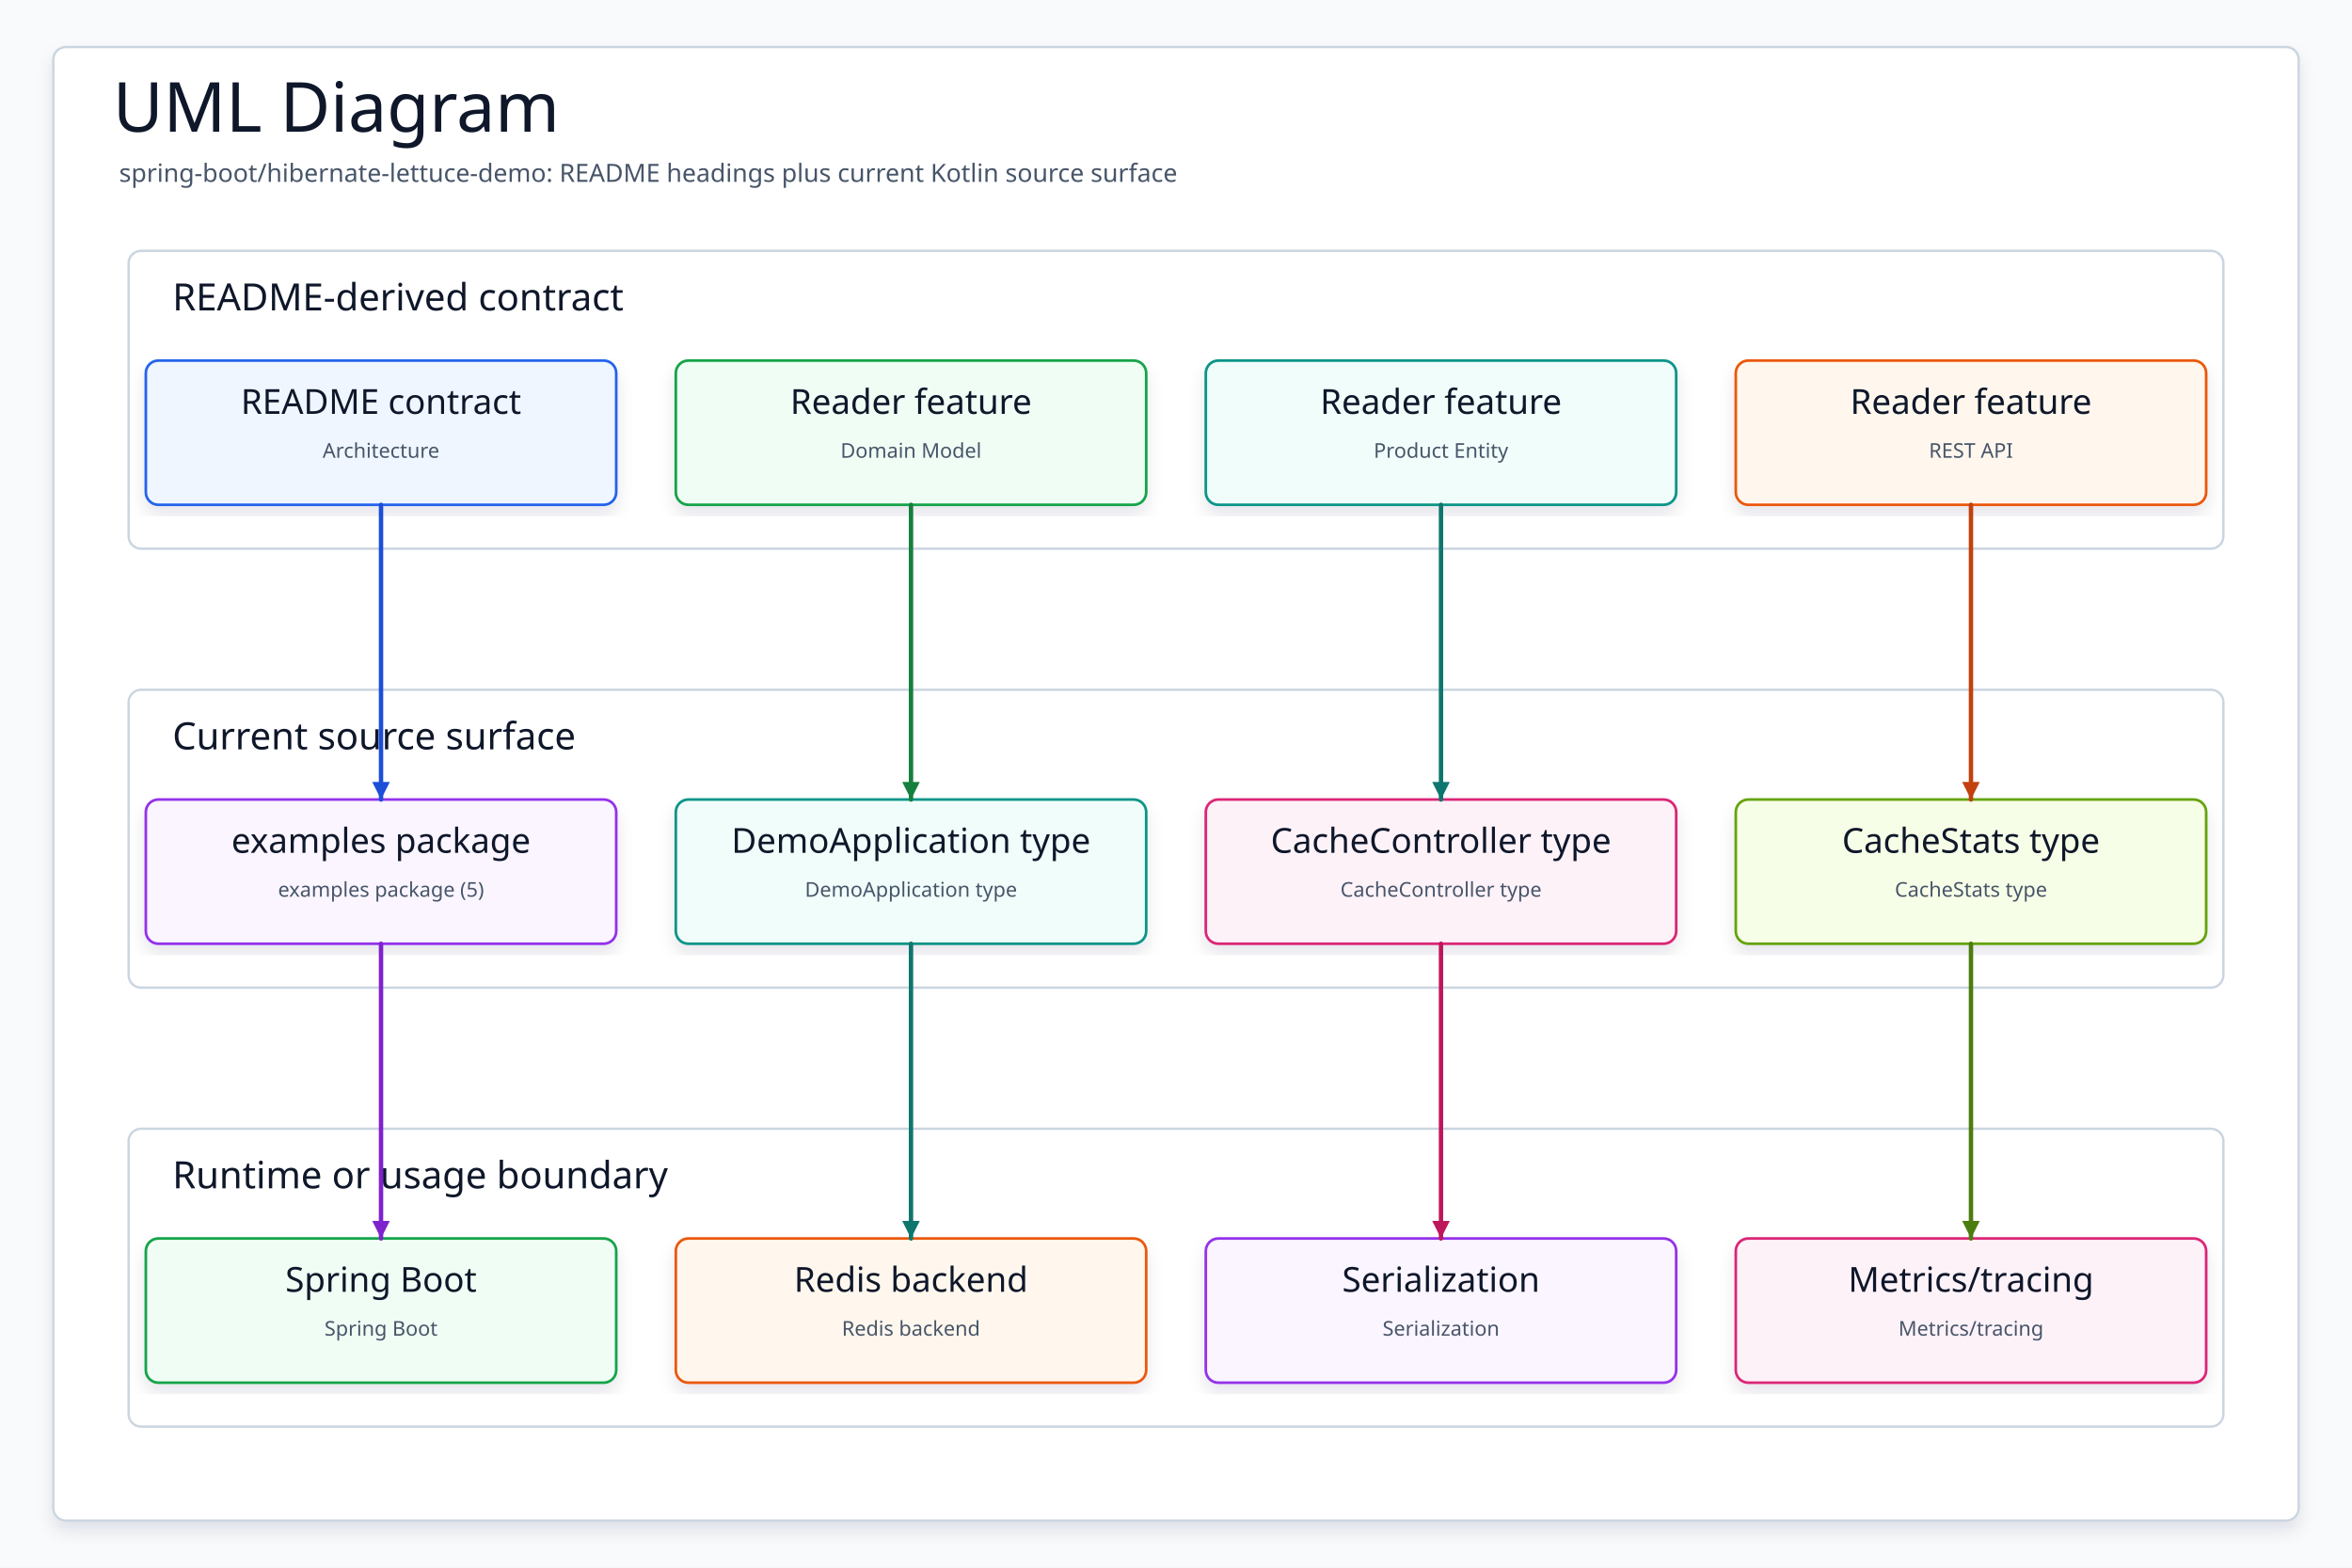
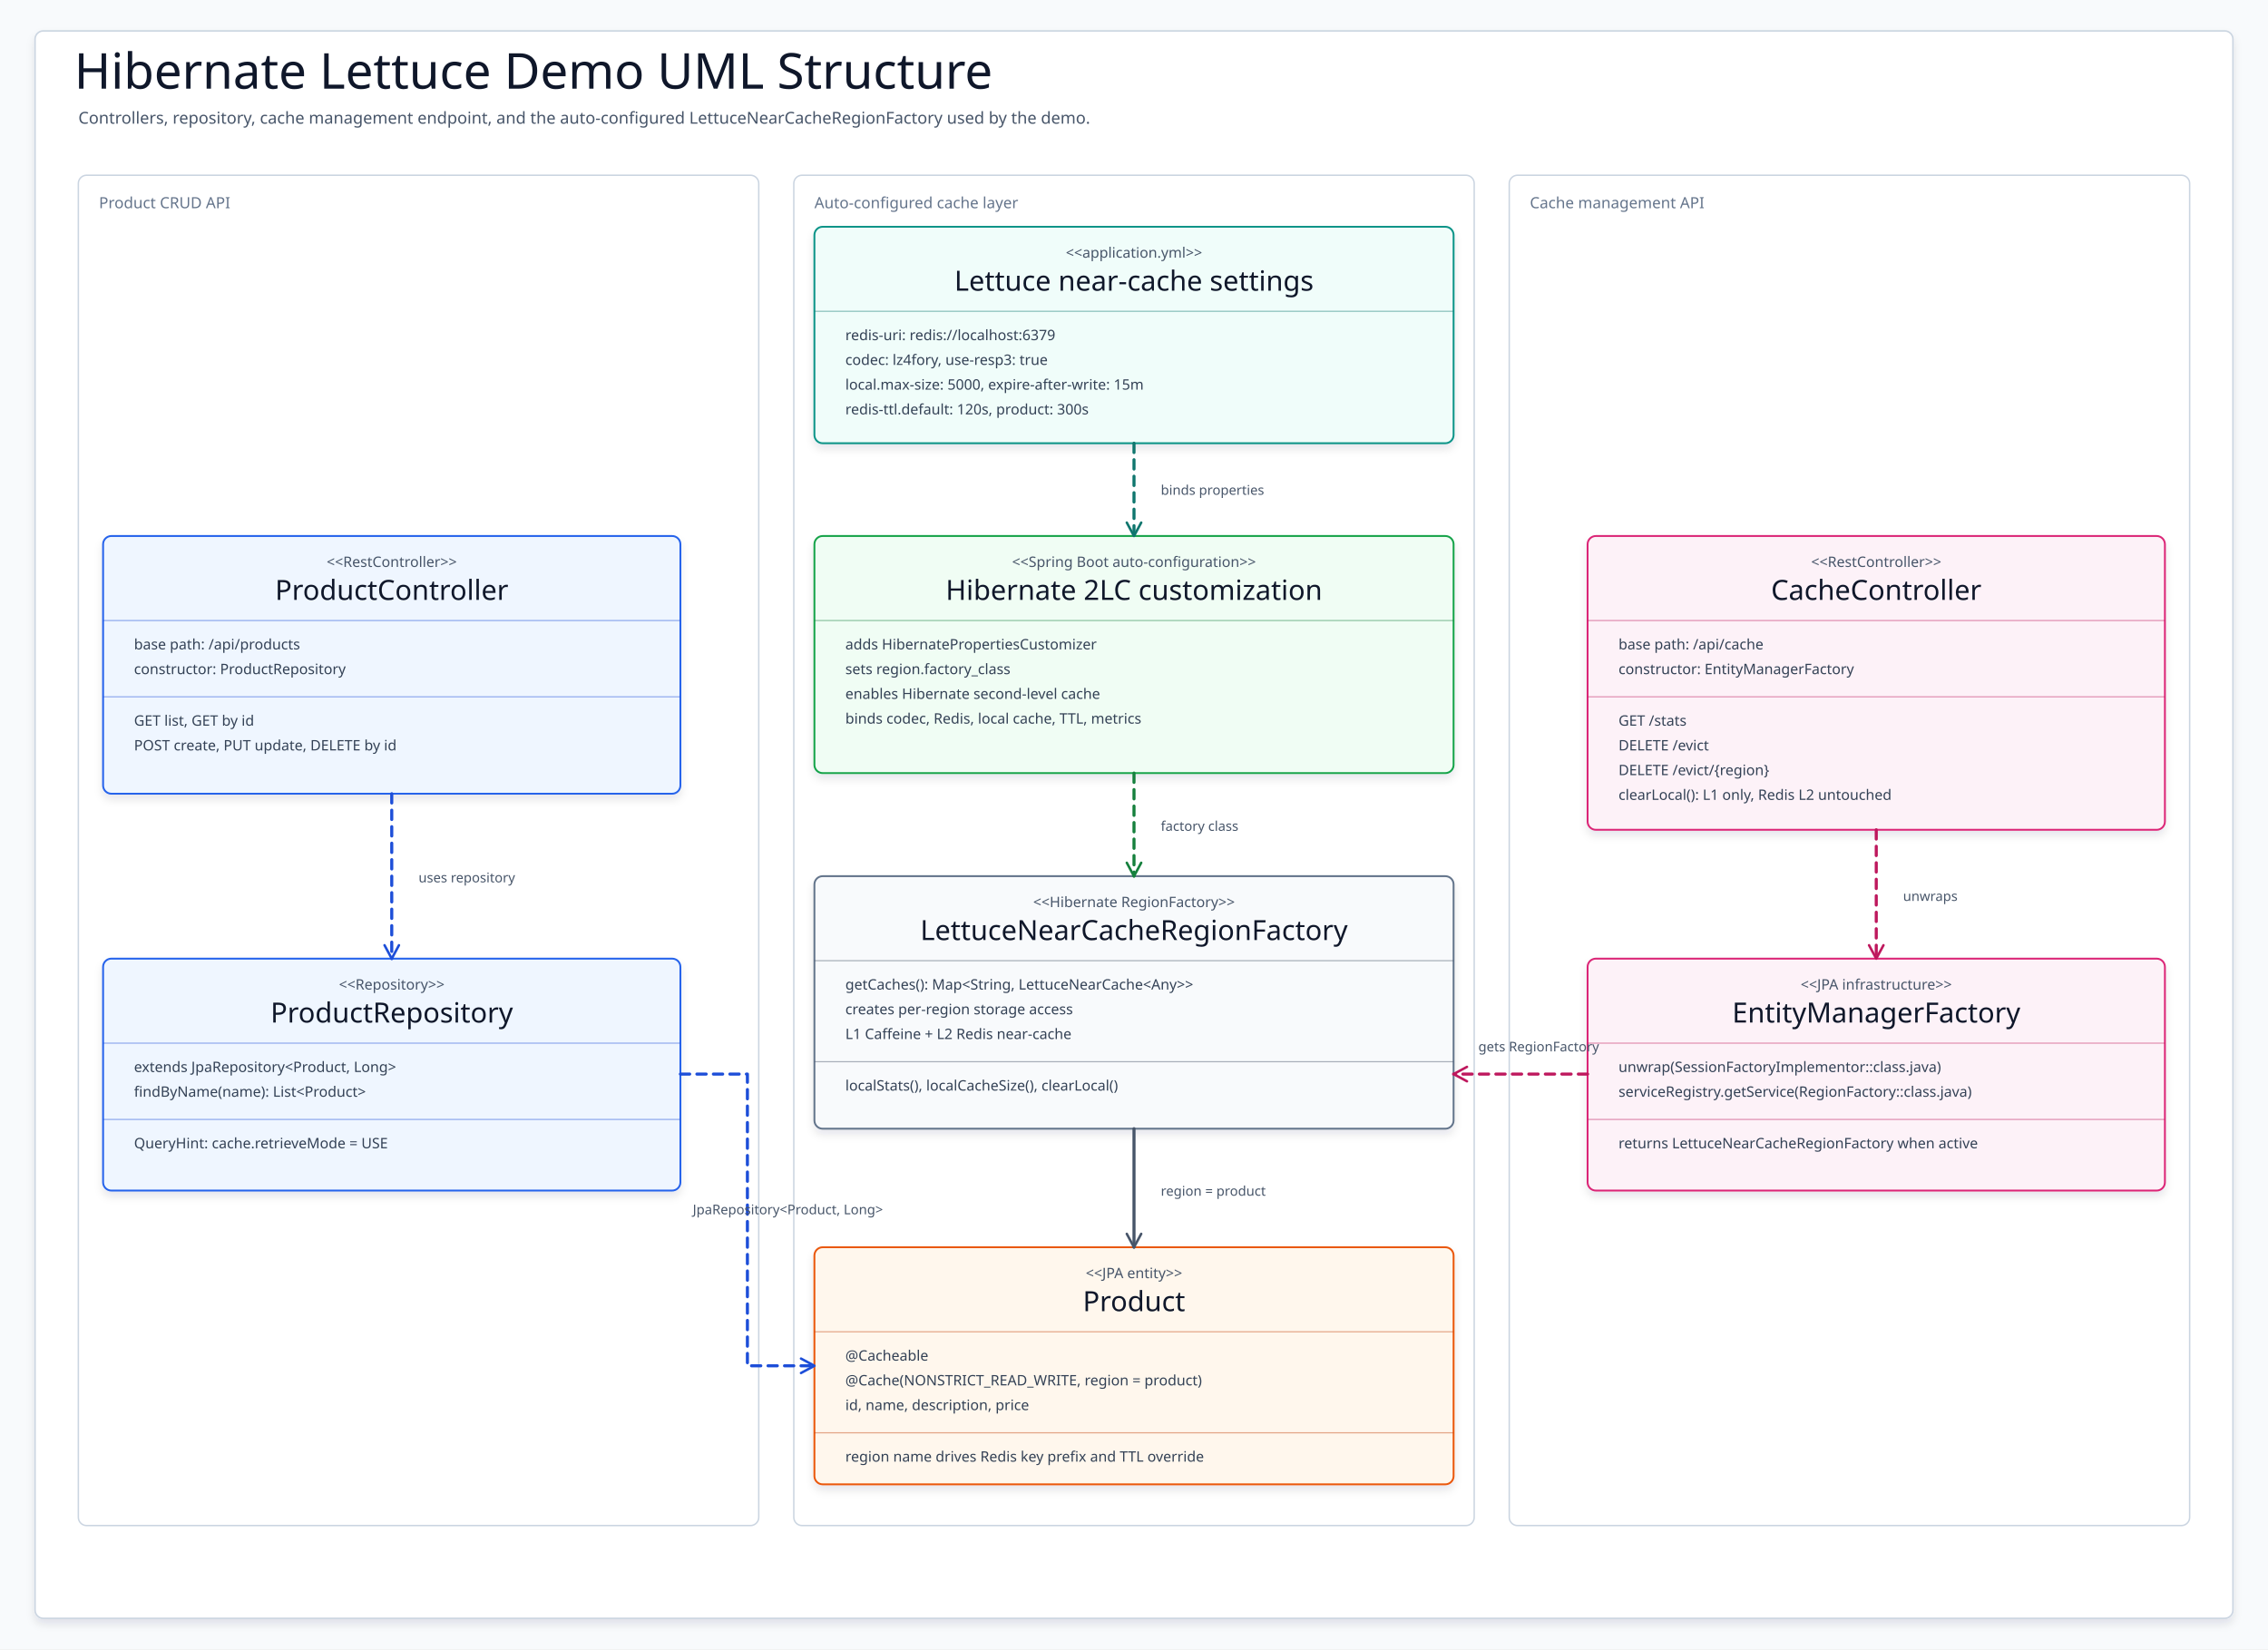
- <svg xmlns="http://www.w3.org/2000/svg" data-intent="Regenerate UML Diagram from the current README and source package surface for spring-boot/hibernate-lettuce-demo." data-evidence="spring-boot/hibernate-lettuce-demo/README.md; spring-boot/hibernate-lettuce-demo; spring-boot/hibernate-lettuce-demo/src/main/kotlin" data-source-read="spring-boot/hibernate-lettuce-demo/README.md; spring-boot/hibernate-lettuce-demo; spring-boot/hibernate-lettuce-demo/src/main/kotlin" width="1500" height="1000" viewBox="0 0 1500 1000" role="img" aria-label="UML Diagram">
+ <svg xmlns="http://www.w3.org/2000/svg" width="2200" height="1600" viewBox="0 0 2200 1600" role="img" aria-label="Hibernate Lettuce demo UML structure">
  <defs>
    <filter id="shadow" x="-8%" y="-8%" width="116%" height="116%">
-       <feDropShadow dx="0" dy="6" stdDeviation="5" flood-color="#0F172A" flood-opacity="0.10" />
+       <feDropShadow dx="0" dy="5" stdDeviation="4" flood-color="#0F172A" flood-opacity="0.10" />
    </filter>
-     <marker id="arrow" markerWidth="5" markerHeight="5" refX="4.5" refY="2.5" orient="auto" markerUnits="strokeWidth">
-       <path d="M 0.5 0.5 L 4.5 2.5 L 0.5 4.5 Z" fill="context-stroke" />
+     <marker id="arrow-teal" markerWidth="18" markerHeight="18" refX="15" refY="9" orient="auto" markerUnits="userSpaceOnUse">
+       <path d="M 2 2 L 15 9 L 2 16" fill="none" stroke="#0F766E" stroke-width="2.4" stroke-linecap="round" stroke-linejoin="round" stroke-dasharray="none" />
+     </marker>
+     <marker id="arrow-blue" markerWidth="18" markerHeight="18" refX="15" refY="9" orient="auto" markerUnits="userSpaceOnUse">
+       <path d="M 2 2 L 15 9 L 2 16" fill="none" stroke="#1D4ED8" stroke-width="2.4" stroke-linecap="round" stroke-linejoin="round" stroke-dasharray="none" />
+     </marker>
+     <marker id="arrow-green" markerWidth="18" markerHeight="18" refX="15" refY="9" orient="auto" markerUnits="userSpaceOnUse">
+       <path d="M 2 2 L 15 9 L 2 16" fill="none" stroke="#15803D" stroke-width="2.4" stroke-linecap="round" stroke-linejoin="round" stroke-dasharray="none" />
+     </marker>
+     <marker id="arrow-pink" markerWidth="18" markerHeight="18" refX="15" refY="9" orient="auto" markerUnits="userSpaceOnUse">
+       <path d="M 2 2 L 15 9 L 2 16" fill="none" stroke="#BE185D" stroke-width="2.4" stroke-linecap="round" stroke-linejoin="round" stroke-dasharray="none" />
+     </marker>
+     <marker id="arrow-slate" markerWidth="18" markerHeight="18" refX="15" refY="9" orient="auto" markerUnits="userSpaceOnUse">
+       <path d="M 2 2 L 15 9 L 2 16" fill="none" stroke="#475569" stroke-width="2.4" stroke-linecap="round" stroke-linejoin="round" stroke-dasharray="none" />
    </marker>
    <style>
    svg{font-family:"Architects Daughter","Comic Mono","Comic Sans MS",ui-sans-serif,system-ui,sans-serif}
    .canvas{fill:#F8FAFC}.frame{fill:#FFFFFF;stroke:#CBD5E1;stroke-width:1.5;filter:url(#shadow)}
-     .title{font-family:"Architects Daughter";font-size:44px;fill:#0F172A}.subtitle{font-family:"Comic Mono";font-size:16px;fill:#475569}
-     .panel{fill:#FFFFFF;stroke:#CBD5E1;stroke-width:1.5}.panelTitle{font-family:"Architects Daughter";font-size:24px;fill:#0F172A;paint-order:stroke;stroke:#fff;stroke-width:4px;stroke-linejoin:round}
-     .card{filter:url(#shadow);stroke-width:1.7}.cardTitle{font-family:"Architects Daughter";font-size:22px;fill:#0F172A}.detail{font-family:"Comic Mono";font-size:13px;fill:#475569}
-     .route{fill:none;stroke-width:2.8;stroke-linecap:round;stroke-linejoin:round;marker-end:url(#arrow)}
+     .title{font-family:"Architects Daughter";font-size:48px;fill:#0F172A}.subtitle{font-family:"Comic Mono";font-size:16px;fill:#475569}
+     .lane{fill:#FFFFFF;stroke:#CBD5E1;stroke-width:1.4}.laneTitle{font-family:"Comic Mono";font-size:15px;fill:#64748B}
+     .classBox{stroke-width:1.8;filter:url(#shadow)}.stereotype{font-family:"Comic Mono";font-size:14px;fill:#475569}.classTitle{font-family:"Architects Daughter";font-size:27px;fill:#0F172A}
+     .member{font-family:"Comic Mono";font-size:14px;fill:#334155}.divider{stroke-width:1.1;opacity:.45}
+     .edge{fill:none;stroke-width:3;stroke-linecap:round;stroke-linejoin:round}.dashed{stroke-dasharray:9 7}.edgeLabel{font-family:"Comic Mono";font-size:13px;fill:#475569}
  </style>
  </defs>
-   <rect class="canvas" width="1500" height="1000" />
-   <rect class="frame" x="34" y="30" width="1432" height="940" rx="8" />
-   <text class="title" x="72" y="84">UML Diagram</text>
-   <text class="subtitle" x="76" y="116">spring-boot/hibernate-lettuce-demo: README headings plus current Kotlin source surface</text>
-   <g>
-     <rect class="panel" x="82" y="160" width="1336" height="190" rx="8" />
-     <text class="panelTitle" x="110" y="198">README-derived contract</text>
+   <rect class="canvas" width="2200" height="1600" />
+   <rect class="frame" x="34" y="30" width="2132" height="1540" rx="8" />
+   <text class="title" x="72" y="86">Hibernate Lettuce Demo UML Structure</text>
+   <text class="subtitle" x="76" y="120">Controllers, repository, cache management endpoint, and the auto-configured LettuceNearCacheRegionFactory used by the demo.</text>
+   <rect class="lane" x="76" y="170" width="660" height="1310" rx="8" />
+   <rect class="lane" x="770" y="170" width="660" height="1310" rx="8" />
+   <rect class="lane" x="1464" y="170" width="660" height="1310" rx="8" />
+   <text class="laneTitle" x="96" y="202">Product CRUD API</text>
+   <text class="laneTitle" x="790" y="202">Auto-configured cache layer</text>
+   <text class="laneTitle" x="1484" y="202">Cache management API</text>
+   <g id="ApplicationConfig">
+     <rect class="classBox" x="790" y="220" width="620" height="210" rx="8" fill="#F0FDFA" stroke="#0D9488" />
+     <text class="stereotype" x="1100" y="250" text-anchor="middle">&lt;&lt;application.yml&gt;&gt;</text>
+     <text class="classTitle" x="1100" y="282" text-anchor="middle">Lettuce near-cache settings</text>
+     <path class="divider" d="M790 302H1410" stroke="#0F766E" />
+     <text class="member" x="820" y="330">redis-uri: redis://localhost:6379</text>
+     <text class="member" x="820" y="354">codec: lz4fory, use-resp3: true</text>
+     <text class="member" x="820" y="378">local.max-size: 5000, expire-after-write: 15m</text>
+     <text class="member" x="820" y="402">redis-ttl.default: 120s, product: 300s</text>
  </g>
-   <g>
-     <rect class="panel" x="82" y="440" width="1336" height="190" rx="8" />
-     <text class="panelTitle" x="110" y="478">Current source surface</text>
+   <g id="AutoConfig">
+     <rect class="classBox" x="790" y="520" width="620" height="230" rx="8" fill="#F0FDF4" stroke="#16A34A" />
+     <text class="stereotype" x="1100" y="550" text-anchor="middle">&lt;&lt;Spring Boot auto-configuration&gt;&gt;</text>
+     <text class="classTitle" x="1100" y="582" text-anchor="middle">Hibernate 2LC customization</text>
+     <path class="divider" d="M790 602H1410" stroke="#15803D" />
+     <text class="member" x="820" y="630">adds HibernatePropertiesCustomizer</text>
+     <text class="member" x="820" y="654">sets region.factory_class</text>
+     <text class="member" x="820" y="678">enables Hibernate second-level cache</text>
+     <text class="member" x="820" y="702">binds codec, Redis, local cache, TTL, metrics</text>
  </g>
-   <g>
-     <rect class="panel" x="82" y="720" width="1336" height="190" rx="8" />
-     <text class="panelTitle" x="110" y="758">Runtime or usage boundary</text>
+   <g id="RegionFactory">
+     <rect class="classBox" x="790" y="850" width="620" height="245" rx="8" fill="#F8FAFC" stroke="#64748B" />
+     <text class="stereotype" x="1100" y="880" text-anchor="middle">&lt;&lt;Hibernate RegionFactory&gt;&gt;</text>
+     <text class="classTitle" x="1100" y="912" text-anchor="middle">LettuceNearCacheRegionFactory</text>
+     <path class="divider" d="M790 932H1410" stroke="#475569" />
+     <text class="member" x="820" y="960">getCaches(): Map&lt;String, LettuceNearCache&lt;Any&gt;&gt;</text>
+     <text class="member" x="820" y="984">creates per-region storage access</text>
+     <text class="member" x="820" y="1008">L1 Caffeine + L2 Redis near-cache</text>
+     <path class="divider" d="M790 1030H1410" stroke="#475569" />
+     <text class="member" x="820" y="1058">localStats(), localCacheSize(), clearLocal()</text>
  </g>
-   <g id="contract0">
-     <rect class="card" x="93" y="230" width="300" height="92" rx="8" fill="#EFF6FF" stroke="#2563EB" />
-     <text class="cardTitle" x="243" y="264" text-anchor="middle">README contract</text>
-     <text class="detail" x="243" y="292" text-anchor="middle">Architecture</text>
+   <g id="ProductEntity">
+     <rect class="classBox" x="790" y="1210" width="620" height="230" rx="8" fill="#FFF7ED" stroke="#EA580C" />
+     <text class="stereotype" x="1100" y="1240" text-anchor="middle">&lt;&lt;JPA entity&gt;&gt;</text>
+     <text class="classTitle" x="1100" y="1272" text-anchor="middle">Product</text>
+     <path class="divider" d="M790 1292H1410" stroke="#C2410C" />
+     <text class="member" x="820" y="1320">@Cacheable</text>
+     <text class="member" x="820" y="1344">@Cache(NONSTRICT_READ_WRITE, region = product)</text>
+     <text class="member" x="820" y="1368">id, name, description, price</text>
+     <path class="divider" d="M790 1390H1410" stroke="#C2410C" />
+     <text class="member" x="820" y="1418">region name drives Redis key prefix and TTL override</text>
  </g>
-   <g id="contract1">
-     <rect class="card" x="431" y="230" width="300" height="92" rx="8" fill="#F0FDF4" stroke="#16A34A" />
-     <text class="cardTitle" x="581" y="264" text-anchor="middle">Reader feature</text>
-     <text class="detail" x="581" y="292" text-anchor="middle">Domain Model</text>
+   <g id="ProductController">
+     <rect class="classBox" x="100" y="520" width="560" height="250" rx="8" fill="#EFF6FF" stroke="#2563EB" />
+     <text class="stereotype" x="380" y="550" text-anchor="middle">&lt;&lt;RestController&gt;&gt;</text>
+     <text class="classTitle" x="380" y="582" text-anchor="middle">ProductController</text>
+     <path class="divider" d="M100 602H660" stroke="#1D4ED8" />
+     <text class="member" x="130" y="630">base path: /api/products</text>
+     <text class="member" x="130" y="654">constructor: ProductRepository</text>
+     <path class="divider" d="M100 676H660" stroke="#1D4ED8" />
+     <text class="member" x="130" y="704">GET list, GET by id</text>
+     <text class="member" x="130" y="728">POST create, PUT update, DELETE by id</text>
  </g>
-   <g id="contract2">
-     <rect class="card" x="769" y="230" width="300" height="92" rx="8" fill="#F0FDFA" stroke="#0D9488" />
-     <text class="cardTitle" x="919" y="264" text-anchor="middle">Reader feature</text>
-     <text class="detail" x="919" y="292" text-anchor="middle">Product Entity</text>
+   <g id="ProductRepository">
+     <rect class="classBox" x="100" y="930" width="560" height="225" rx="8" fill="#EFF6FF" stroke="#2563EB" />
+     <text class="stereotype" x="380" y="960" text-anchor="middle">&lt;&lt;Repository&gt;&gt;</text>
+     <text class="classTitle" x="380" y="992" text-anchor="middle">ProductRepository</text>
+     <path class="divider" d="M100 1012H660" stroke="#1D4ED8" />
+     <text class="member" x="130" y="1040">extends JpaRepository&lt;Product, Long&gt;</text>
+     <text class="member" x="130" y="1064">findByName(name): List&lt;Product&gt;</text>
+     <path class="divider" d="M100 1086H660" stroke="#1D4ED8" />
+     <text class="member" x="130" y="1114">QueryHint: cache.retrieveMode = USE</text>
  </g>
-   <g id="contract3">
-     <rect class="card" x="1107" y="230" width="300" height="92" rx="8" fill="#FFF7ED" stroke="#EA580C" />
-     <text class="cardTitle" x="1257" y="264" text-anchor="middle">Reader feature</text>
-     <text class="detail" x="1257" y="292" text-anchor="middle">REST API</text>
+   <g id="CacheController">
+     <rect class="classBox" x="1540" y="520" width="560" height="285" rx="8" fill="#FDF2F8" stroke="#DB2777" />
+     <text class="stereotype" x="1820" y="550" text-anchor="middle">&lt;&lt;RestController&gt;&gt;</text>
+     <text class="classTitle" x="1820" y="582" text-anchor="middle">CacheController</text>
+     <path class="divider" d="M1540 602H2100" stroke="#BE185D" />
+     <text class="member" x="1570" y="630">base path: /api/cache</text>
+     <text class="member" x="1570" y="654">constructor: EntityManagerFactory</text>
+     <path class="divider" d="M1540 676H2100" stroke="#BE185D" />
+     <text class="member" x="1570" y="704">GET /stats</text>
+     <text class="member" x="1570" y="728">DELETE /evict</text>
+     <text class="member" x="1570" y="752">DELETE /evict/{region}</text>
+     <text class="member" x="1570" y="776">clearLocal(): L1 only, Redis L2 untouched</text>
  </g>
-   <g id="source0">
-     <rect class="card" x="93" y="510" width="300" height="92" rx="8" fill="#FAF5FF" stroke="#9333EA" />
-     <text class="cardTitle" x="243" y="544" text-anchor="middle">examples package</text>
-     <text class="detail" x="243" y="572" text-anchor="middle">examples package (5)</text>
+   <g id="EntityManagerFactory">
+     <rect class="classBox" x="1540" y="930" width="560" height="225" rx="8" fill="#FDF2F8" stroke="#DB2777" />
+     <text class="stereotype" x="1820" y="960" text-anchor="middle">&lt;&lt;JPA infrastructure&gt;&gt;</text>
+     <text class="classTitle" x="1820" y="992" text-anchor="middle">EntityManagerFactory</text>
+     <path class="divider" d="M1540 1012H2100" stroke="#BE185D" />
+     <text class="member" x="1570" y="1040">unwrap(SessionFactoryImplementor::class.java)</text>
+     <text class="member" x="1570" y="1064">serviceRegistry.getService(RegionFactory::class.java)</text>
+     <path class="divider" d="M1540 1086H2100" stroke="#BE185D" />
+     <text class="member" x="1570" y="1114">returns LettuceNearCacheRegionFactory when active</text>
  </g>
-   <g id="source1">
-     <rect class="card" x="431" y="510" width="300" height="92" rx="8" fill="#F0FDFA" stroke="#0D9488" />
-     <text class="cardTitle" x="581" y="544" text-anchor="middle">DemoApplication type</text>
-     <text class="detail" x="581" y="572" text-anchor="middle">DemoApplication type</text>
+   <g data-from="ApplicationConfig" data-to="AutoConfig">
+     <path class="edge dashed" d="M1100 430 L1100 520" stroke="#0F766E" marker-end="url(#arrow-teal)" />
+     <text class="edgeLabel" x="1126" y="480">binds properties</text>
  </g>
-   <g id="source2">
-     <rect class="card" x="769" y="510" width="300" height="92" rx="8" fill="#FDF2F8" stroke="#DB2777" />
-     <text class="cardTitle" x="919" y="544" text-anchor="middle">CacheController type</text>
-     <text class="detail" x="919" y="572" text-anchor="middle">CacheController type</text>
+   <g data-from="AutoConfig" data-to="RegionFactory">
+     <path class="edge dashed" d="M1100 750 L1100 850" stroke="#15803D" marker-end="url(#arrow-green)" />
+     <text class="edgeLabel" x="1126" y="806">factory class</text>
  </g>
-   <g id="source3">
-     <rect class="card" x="1107" y="510" width="300" height="92" rx="8" fill="#F7FEE7" stroke="#65A30D" />
-     <text class="cardTitle" x="1257" y="544" text-anchor="middle">CacheStats type</text>
-     <text class="detail" x="1257" y="572" text-anchor="middle">CacheStats type</text>
+   <g data-from="RegionFactory" data-to="ProductEntity">
+     <path class="edge" d="M1100 1095 L1100 1210" stroke="#475569" marker-end="url(#arrow-slate)" />
+     <text class="edgeLabel" x="1126" y="1160">region = product</text>
  </g>
-   <g id="runtime0">
-     <rect class="card" x="93" y="790" width="300" height="92" rx="8" fill="#F0FDF4" stroke="#16A34A" />
-     <text class="cardTitle" x="243" y="824" text-anchor="middle">Spring Boot</text>
-     <text class="detail" x="243" y="852" text-anchor="middle">Spring Boot</text>
+   <g data-from="ProductController" data-to="ProductRepository">
+     <path class="edge dashed" d="M380 770 L380 930" stroke="#1D4ED8" marker-end="url(#arrow-blue)" />
+     <text class="edgeLabel" x="406" y="856">uses repository</text>
  </g>
-   <g id="runtime1">
-     <rect class="card" x="431" y="790" width="300" height="92" rx="8" fill="#FFF7ED" stroke="#EA580C" />
-     <text class="cardTitle" x="581" y="824" text-anchor="middle">Redis backend</text>
-     <text class="detail" x="581" y="852" text-anchor="middle">Redis backend</text>
+   <g data-from="ProductRepository" data-to="ProductEntity">
+     <path class="edge dashed" d="M660 1042 L725 1042 L725 1325 L790 1325" stroke="#1D4ED8" marker-end="url(#arrow-blue)" />
+     <text class="edgeLabel" x="672" y="1178">JpaRepository&lt;Product, Long&gt;</text>
  </g>
-   <g id="runtime2">
-     <rect class="card" x="769" y="790" width="300" height="92" rx="8" fill="#FAF5FF" stroke="#9333EA" />
-     <text class="cardTitle" x="919" y="824" text-anchor="middle">Serialization</text>
-     <text class="detail" x="919" y="852" text-anchor="middle">Serialization</text>
+   <g data-from="CacheController" data-to="EntityManagerFactory">
+     <path class="edge dashed" d="M1820 805 L1820 930" stroke="#BE185D" marker-end="url(#arrow-pink)" />
+     <text class="edgeLabel" x="1846" y="874">unwraps</text>
  </g>
-   <g id="runtime3">
-     <rect class="card" x="1107" y="790" width="300" height="92" rx="8" fill="#FDF2F8" stroke="#DB2777" />
-     <text class="cardTitle" x="1257" y="824" text-anchor="middle">Metrics/tracing</text>
-     <text class="detail" x="1257" y="852" text-anchor="middle">Metrics/tracing</text>
+   <g data-from="EntityManagerFactory" data-to="RegionFactory">
+     <path class="edge dashed" d="M1540 1042 L1410 1042" stroke="#BE185D" marker-end="url(#arrow-pink)" />
+     <text class="edgeLabel" x="1434" y="1020">gets RegionFactory</text>
  </g>
-   <path class="route" data-from="contract0" data-to="source0" d="M243 322 L243 416 L243 416 L243 510" stroke="#1D4ED8" />
-   <path class="route" data-from="contract1" data-to="source1" d="M581 322 L581 416 L581 416 L581 510" stroke="#15803D" />
-   <path class="route" data-from="contract2" data-to="source2" d="M919 322 L919 416 L919 416 L919 510" stroke="#0F766E" />
-   <path class="route" data-from="contract3" data-to="source3" d="M1257 322 L1257 416 L1257 416 L1257 510" stroke="#C2410C" />
-   <path class="route" data-from="source0" data-to="runtime0" d="M243 602 L243 696 L243 696 L243 790" stroke="#7E22CE" />
-   <path class="route" data-from="source1" data-to="runtime1" d="M581 602 L581 696 L581 696 L581 790" stroke="#0F766E" />
-   <path class="route" data-from="source2" data-to="runtime2" d="M919 602 L919 696 L919 696 L919 790" stroke="#BE185D" />
-   <path class="route" data-from="source3" data-to="runtime3" d="M1257 602 L1257 696 L1257 696 L1257 790" stroke="#4D7C0F" />
</svg>
